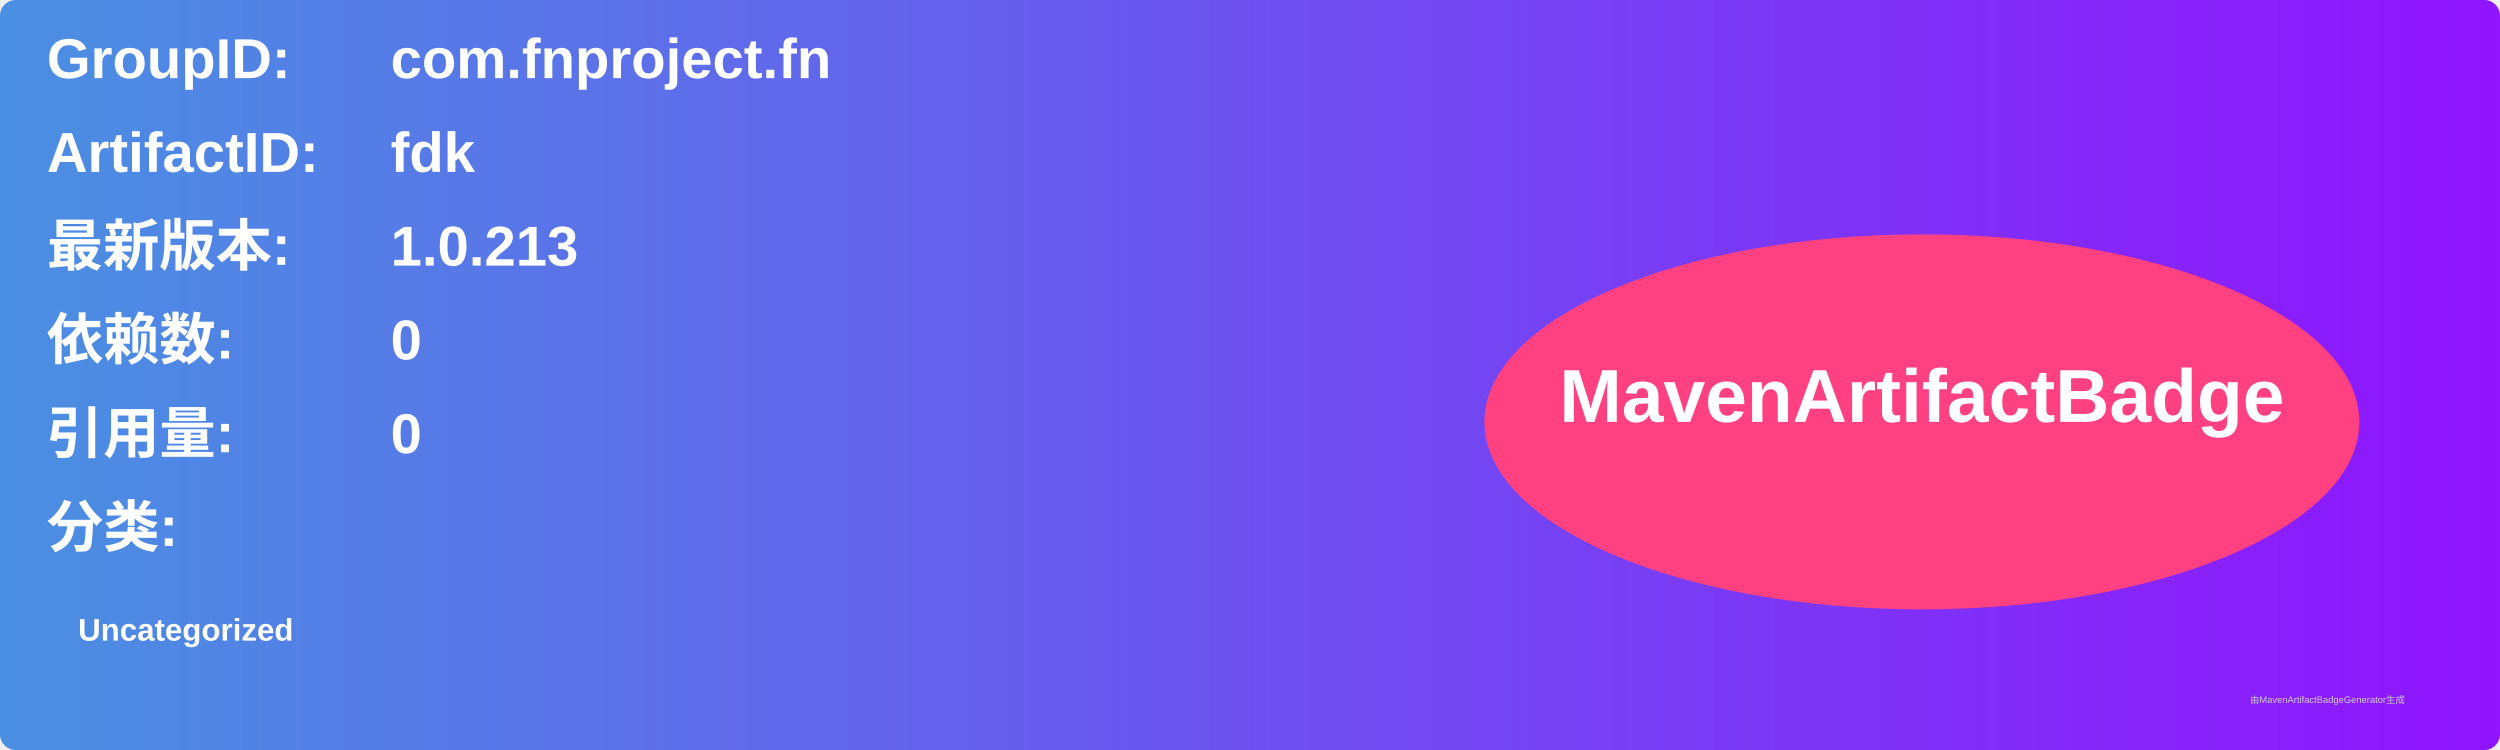
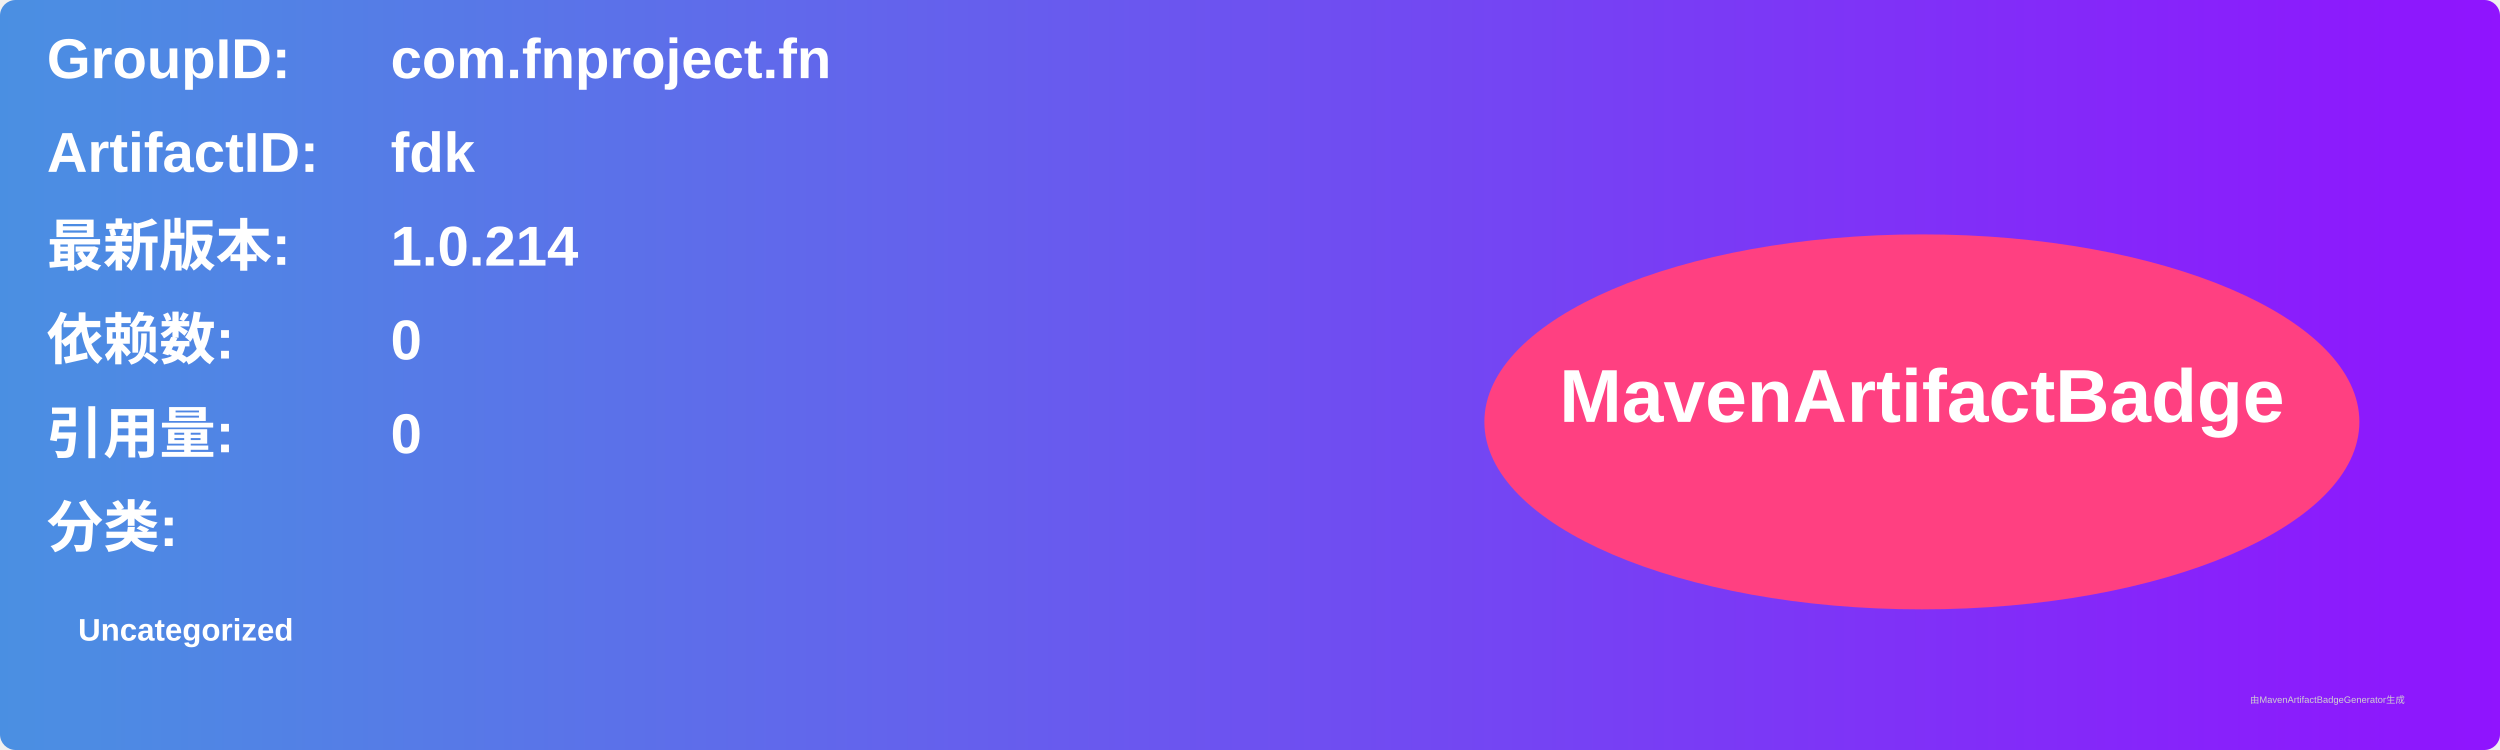
<svg xmlns="http://www.w3.org/2000/svg" width="800" height="240" viewBox="0 0 800 240">
  <linearGradient id="grad" x1="0%" y1="0%" x2="100%" y2="0%">
    <stop offset="0%" stop-color="#4a90e2" />
    <stop offset="100%" stop-color="#9013fe" />
  </linearGradient>
  <rect width="100%" height="100%" rx="5" ry="5" fill="url(#grad)" />
  <g transform="translate(15, 15)">
    <text x="0" y="10" font-family="Arial" font-size="18" fill="white" font-weight="bold" width="260">GroupID:</text>
    <text x="110" y="10" font-family="Arial" font-size="18" fill="white" font-weight="bold" width="460">com.fnproject.fn</text>
    <text x="0" y="40" font-family="Arial" font-size="18" fill="white" font-weight="bold" width="260">ArtifactID:</text>
    <text x="110" y="40" font-family="Arial" font-size="18" fill="white" font-weight="bold" width="460">fdk</text>
    <text x="0" y="70" font-family="Arial" font-size="18" fill="white" font-weight="bold">最新版本:</text>
    <text x="110" y="70" font-family="Arial" font-size="18" fill="white" font-weight="bold">
-       <tspan font-weight="bold">1.0.213</tspan>
+       <tspan font-weight="bold">1.0.214</tspan>
    </text>
    <text x="0" y="100" font-family="Arial" font-size="18" fill="white" font-weight="bold">依赖数: </text>
    <text x="110" y="100" font-family="Arial" font-size="18" fill="white">
      <tspan font-weight="bold">0</tspan>
    </text>
    <text x="0" y="130" font-family="Arial" font-size="18" fill="white" font-weight="bold">引用量: </text>
    <text x="110" y="130" font-family="Arial" font-size="18" fill="white">
      <tspan font-weight="bold">0</tspan>
    </text>
    <text x="0" y="160" font-family="Arial" font-size="18" fill="white" font-weight="bold">分类:</text>
    <text x="10" y="190" font-family="Arial" font-size="10" fill="white">
      <tspan font-weight="bold">Uncategorized</tspan>
    </text>
    <ellipse cx="600" cy="120" rx="140" ry="60" fill="#ff4081" />
    <text x="600" y="120" text-anchor="middle" font-family="Arial" font-size="24" fill="white" font-weight="bold">MavenArtifactBadge</text>
  </g>
  <text x="720" y="225" font-family="Arial" font-size="3" fill="#d0d0d0">由MavenArtifactBadgeGenerator生成</text>
</svg>
